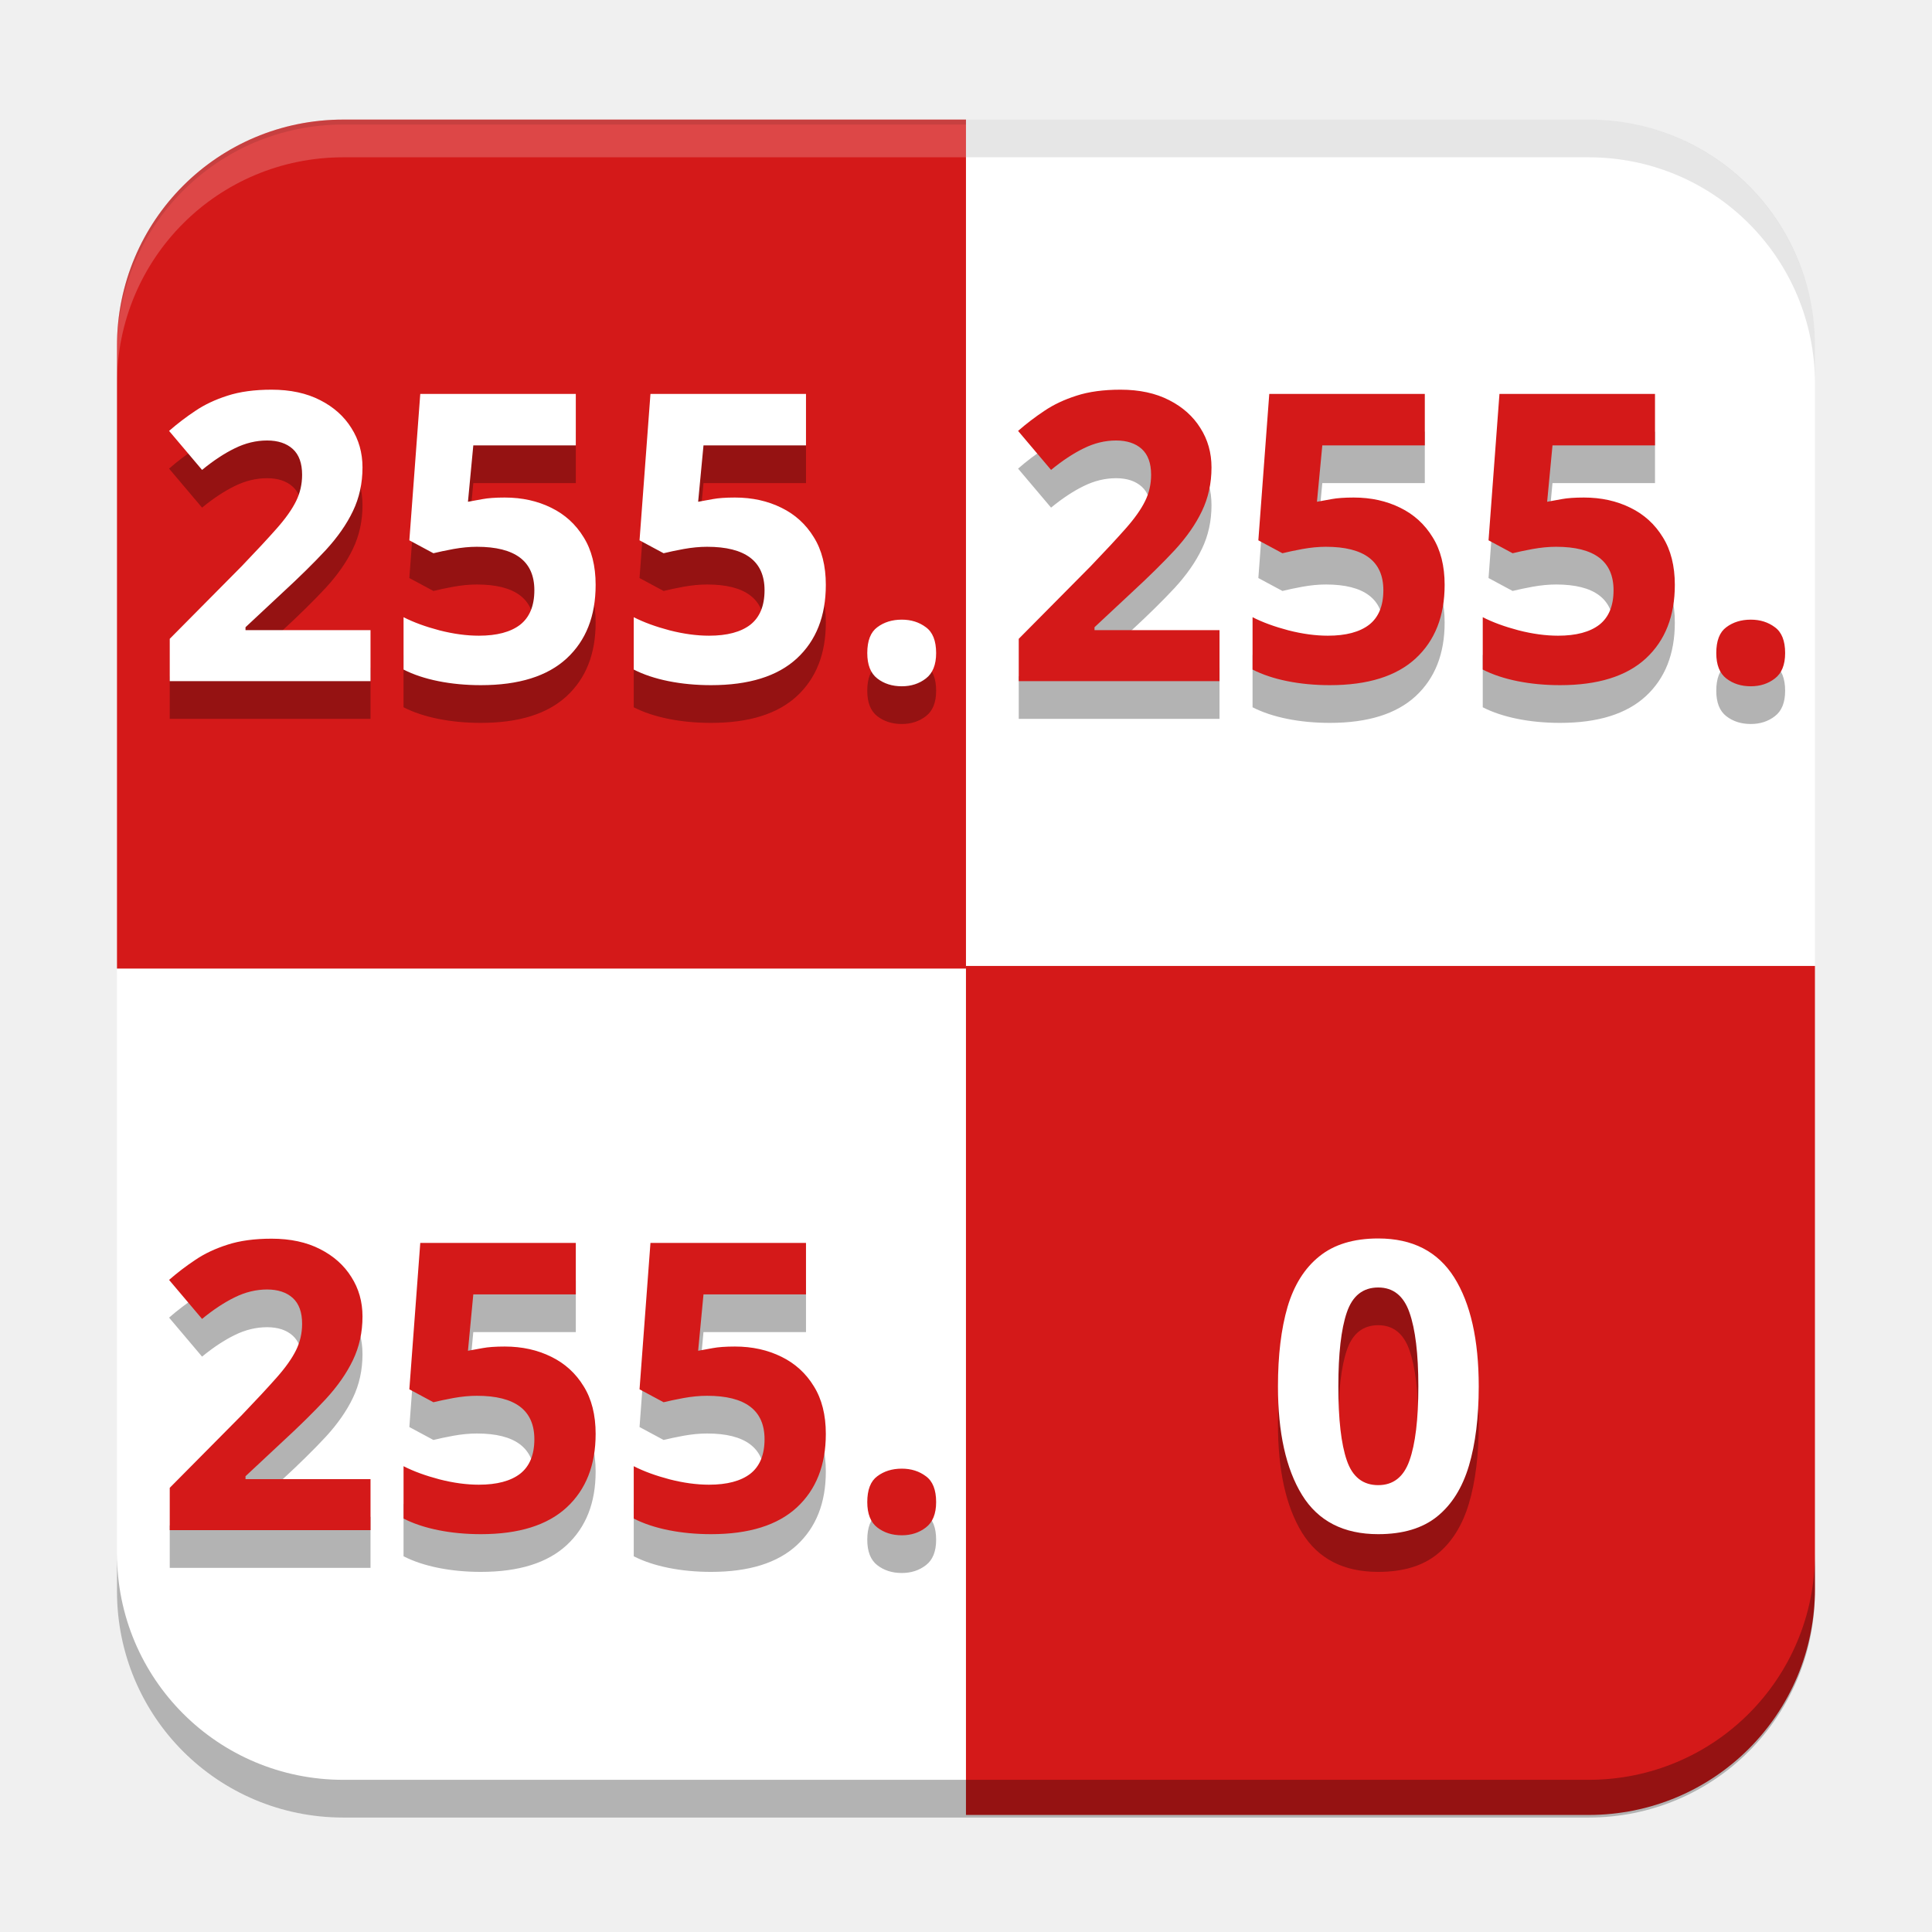
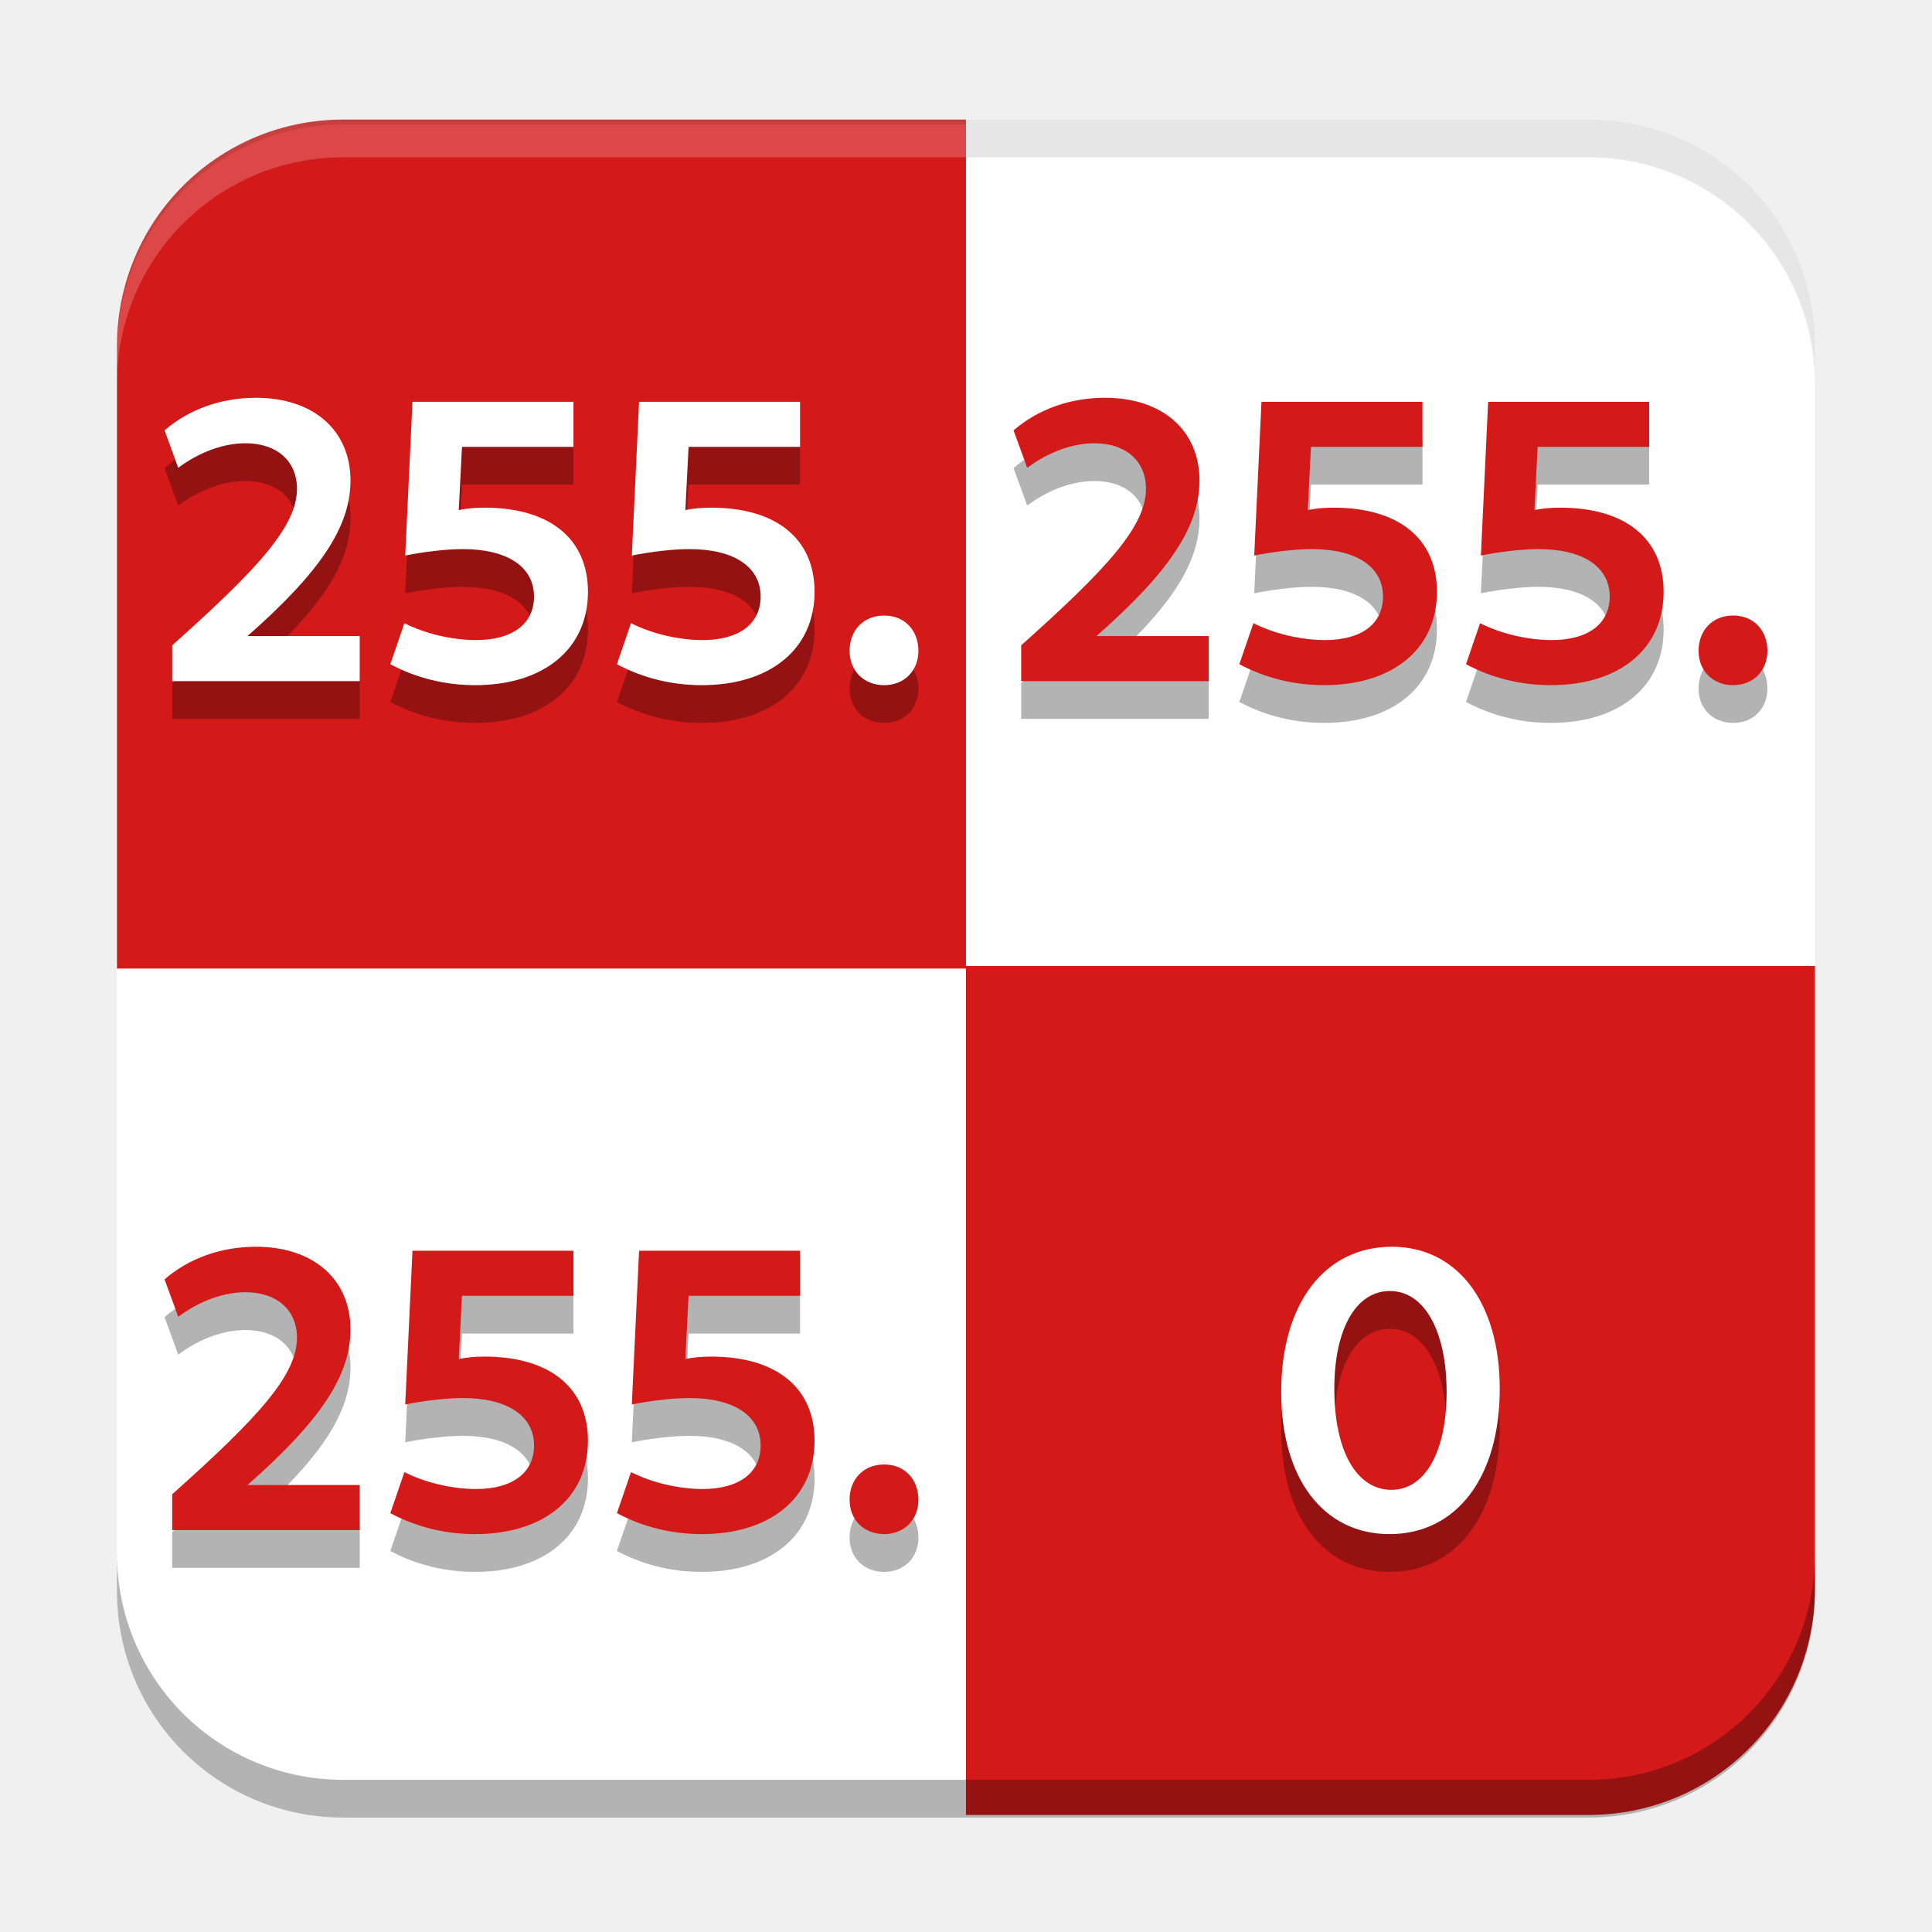
<svg xmlns="http://www.w3.org/2000/svg" width="512" height="512" version="1.1" viewBox="0 0 135.47 135.47">
-   <g>
-     <rect x="8.202" y="8.385" width="119.06" height="119.06" rx="15.875" ry="15.875" fill="#fff" stroke-linecap="round" stroke-width="3.969" />
-     <path transform="scale(.26458)" d="m256 256v225h165c33.24 0 60-26.76 60-60v-165z" fill="#d41919" stroke-linecap="round" stroke-width="15" />
-     <path d="m24.077 8.385c-8.795 0-15.875 7.08-15.875 15.875v43.656h59.531v-59.531z" fill="#d41919" stroke-linecap="round" stroke-width="3.969" />
-     <text x="10.776" y="50.407" fill="#000000" font-family="Cantarell" font-size="28.222px" opacity=".3" stroke-width=".574" style="line-height:1.25" xml:space="preserve">
-       <tspan x="10.776" y="50.407" fill="#000000" font-family="Cantarell" font-size="28.222px" font-weight="bold" stroke-width=".574">255.</tspan>
-     </text>
-     <text x="10.776" y="47.761" fill="#ffffff" font-family="Cantarell" font-size="28.222px" stroke-width=".574" style="line-height:1.25" xml:space="preserve">
-       <tspan x="10.776" y="47.761" fill="#ffffff" font-family="Cantarell" font-size="28.222px" font-weight="bold" stroke-width=".574">255.</tspan>
-     </text>
-     <text x="70.307" y="50.407" fill="#000000" font-family="Cantarell" font-size="28.222px" font-weight="bold" opacity=".3" stroke-width=".574" style="line-height:1.25" xml:space="preserve">
-       <tspan x="70.307" y="50.407">255.</tspan>
-       <tspan x="70.307" y="85.684" />
-     </text>
-     <text x="70.307" y="47.761" fill="#d41919" font-family="Cantarell" font-size="28.222px" font-weight="bold" stroke-width=".574" style="line-height:1.25" xml:space="preserve">
-       <tspan x="70.307" y="47.761">255.</tspan>
-       <tspan x="70.307" y="83.039" />
-     </text>
-     <text x="10.776" y="109.938" fill="#000000" font-family="Cantarell" font-size="28.222px" opacity=".3" stroke-width=".574" style="line-height:1.25" xml:space="preserve">
-       <tspan x="10.776" y="109.938" fill="#000000" font-family="Cantarell" font-size="28.222px" font-weight="bold" stroke-width=".574">255.</tspan>
-     </text>
-     <text x="10.776" y="107.292" fill="#d41919" font-family="Cantarell" font-size="28.222px" stroke-width=".574" style="line-height:1.25" xml:space="preserve">
-       <tspan x="10.776" y="107.292" fill="#d41919" font-family="Cantarell" font-size="28.222px" font-weight="bold" stroke-width=".574">255.</tspan>
-     </text>
-     <text x="88.595" y="109.938" fill="#000000" font-family="Cantarell" font-size="28.222px" opacity=".3" stroke-width=".574" style="line-height:1.25" xml:space="preserve">
-       <tspan x="88.595" y="109.938" fill="#000000" font-family="Cantarell" font-size="28.222px" font-weight="bold" stroke-width=".574">0</tspan>
-     </text>
-     <text x="88.595" y="107.292" fill="#ffffff" font-family="Cantarell" font-size="28.222px" stroke-width=".574" style="line-height:1.25" xml:space="preserve">
-       <tspan x="88.595" y="107.292" fill="#ffffff" font-family="Cantarell" font-size="28.222px" font-weight="bold" stroke-width=".574">0</tspan>
-     </text>
-     <path transform="scale(.26458)" d="m31 411.69v10c0 33.24 26.76 60 60 60h330c33.24 0 60-26.76 60-60v-10c0 33.24-26.76 60-60 60h-330c-33.24 0-60-26.76-60-60z" opacity=".3" stroke-linecap="round" stroke-width="15" />
-     <path d="m24.077 8.384c-8.795 0-15.875 7.08-15.875 15.875v2.646c0-8.795 7.08-15.875 15.875-15.875h87.312c8.795 0 15.875 7.08 15.875 15.875v-2.646c0-8.795-7.08-15.875-15.875-15.875z" fill="#fff" opacity=".2" stroke-linecap="round" stroke-width="3.969" />
-     <path d="m24.077 8.384c-8.795 0-15.875 7.08-15.875 15.875v0.347c0-8.795 7.08-15.875 15.875-15.875h43.656v2.299h43.656c8.795 0 15.875 7.08 15.875 15.875v-2.646c0-8.795-7.08-15.875-15.875-15.875z" opacity=".1" stroke-linecap="round" stroke-width="3.969" />
+   <rect x="8.202" y="8.385" width="119.06" height="119.06" rx="15.875" ry="15.875" fill="#fff" stroke-linecap="round" stroke-width="3.969" />
+   <path transform="scale(.26458)" d="m256 256v225h165c33.24 0 60-26.76 60-60v-165z" fill="#d41919" stroke-linecap="round" stroke-width="15" />
+   <path d="m24.077 8.385c-8.795 0-15.875 7.08-15.875 15.875v43.656h59.531v-59.531z" fill="#d41919" stroke-linecap="round" stroke-width="3.969" />
+   <g opacity=".3" stroke-width=".574" aria-label="255.">
+     <path d="m12.074 50.407h13.151v-3.161h-7.874c5.108-4.487 7.225-7.676 7.225-10.894 0-3.556-2.625-5.814-6.632-5.814-2.455 0-4.713 0.818-6.406 2.286l0.96 2.625c1.552-1.157 3.245-1.722 4.713-1.722 2.229 0 3.612 1.27 3.612 3.189 0 2.625-2.709 5.588-8.749 10.978z" />
+     <path d="m33.325 50.689c4.769 0 7.902-2.512 7.902-6.548 0-3.697-2.653-5.898-7.253-5.898-0.677 0-1.27 0.056-1.806 0.169l0.226-4.431h7.817v-3.161h-11.289l-0.508 10.781c1.242-0.254 2.85-0.452 4.036-0.452 3.133 0 4.995 1.242 4.995 3.33 0 1.919-1.524 3.048-4.064 3.048-1.693 0-3.584-0.452-5.024-1.185l-0.988 2.879c1.806 0.96 3.81 1.468 5.955 1.468z" />
+     <path d="m49.214 50.689c4.769 0 7.902-2.512 7.902-6.548 0-3.697-2.653-5.898-7.253-5.898-0.677 0-1.27 0.056-1.806 0.169l0.226-4.431h7.817v-3.161h-11.289l-0.508 10.781c1.242-0.254 2.85-0.452 4.036-0.452 3.133 0 4.995 1.242 4.995 3.33 0 1.919-1.524 3.048-4.064 3.048-1.693 0-3.584-0.452-5.024-1.185l-0.988 2.879c1.806 0.96 3.81 1.468 5.955 1.468z" />
+     <path d="m61.999 50.689c1.439 0 2.399-1.044 2.399-2.399 0-1.439-0.96-2.483-2.399-2.483-1.468 0-2.427 1.044-2.427 2.483 0 1.355 0.96 2.399 2.427 2.399z" />
  </g>
+   <g fill="#fff" stroke-width=".574" aria-label="255.">
+     <path d="m12.074 47.761h13.151v-3.161h-7.874c5.108-4.487 7.225-7.676 7.225-10.894 0-3.556-2.625-5.814-6.632-5.814-2.455 0-4.713 0.818-6.406 2.286l0.96 2.625c1.552-1.157 3.245-1.722 4.713-1.722 2.229 0 3.612 1.27 3.612 3.189 0 2.625-2.709 5.588-8.749 10.978z" />
+     <path d="m33.325 48.043c4.769 0 7.902-2.512 7.902-6.548 0-3.697-2.653-5.898-7.253-5.898-0.677 0-1.27 0.056-1.806 0.169l0.226-4.431h7.817v-3.161h-11.289l-0.508 10.781c1.242-0.254 2.85-0.452 4.036-0.452 3.133 0 4.995 1.242 4.995 3.33 0 1.919-1.524 3.048-4.064 3.048-1.693 0-3.584-0.452-5.024-1.185l-0.988 2.879c1.806 0.96 3.81 1.468 5.955 1.468z" />
+     <path d="m49.214 48.043c4.769 0 7.902-2.512 7.902-6.548 0-3.697-2.653-5.898-7.253-5.898-0.677 0-1.27 0.056-1.806 0.169l0.226-4.431h7.817v-3.161h-11.289l-0.508 10.781c1.242-0.254 2.85-0.452 4.036-0.452 3.133 0 4.995 1.242 4.995 3.33 0 1.919-1.524 3.048-4.064 3.048-1.693 0-3.584-0.452-5.024-1.185l-0.988 2.879c1.806 0.96 3.81 1.468 5.955 1.468z" />
+     <path d="m61.999 48.043c1.439 0 2.399-1.044 2.399-2.399 0-1.439-0.96-2.483-2.399-2.483-1.468 0-2.427 1.044-2.427 2.483 0 1.355 0.96 2.399 2.427 2.399z" />
+   </g>
+   <g opacity=".3" stroke-width=".574" aria-label="255.">
+     <path d="m71.605 50.407h13.151v-3.161h-7.874c5.108-4.487 7.225-7.676 7.225-10.894 0-3.556-2.625-5.814-6.632-5.814-2.455 0-4.713 0.818-6.406 2.286l0.96 2.625c1.552-1.157 3.245-1.722 4.713-1.722 2.229 0 3.612 1.27 3.612 3.189 0 2.625-2.709 5.588-8.749 10.978z" />
+     <path d="m92.856 50.689c4.769 0 7.902-2.512 7.902-6.548 0-3.697-2.653-5.898-7.253-5.898-0.677 0-1.27 0.056-1.806 0.169l0.226-4.431h7.817v-3.161h-11.289l-0.508 10.781c1.242-0.254 2.85-0.452 4.036-0.452 3.133 0 4.995 1.242 4.995 3.33 0 1.919-1.524 3.048-4.064 3.048-1.693 0-3.584-0.452-5.024-1.185l-0.988 2.879c1.806 0.96 3.81 1.468 5.955 1.468z" />
+     <path d="m108.75 50.689c4.769 0 7.902-2.512 7.902-6.548 0-3.697-2.653-5.898-7.253-5.898-0.677 0-1.27 0.056-1.806 0.169l0.226-4.431h7.817v-3.161h-11.289l-0.508 10.781c1.242-0.254 2.85-0.452 4.036-0.452 3.133 0 4.995 1.242 4.995 3.33 0 1.919-1.524 3.048-4.064 3.048-1.693 0-3.584-0.452-5.024-1.185l-0.988 2.879c1.806 0.96 3.81 1.468 5.955 1.468z" />
+     <path d="m121.53 50.689c1.439 0 2.399-1.044 2.399-2.399 0-1.439-0.96-2.483-2.399-2.483-1.468 0-2.427 1.044-2.427 2.483 0 1.355 0.96 2.399 2.427 2.399z" />
+   </g>
+   <g fill="#d41919" aria-label="255.">
+     <path d="m71.605 47.761h13.151v-3.161h-7.874c5.108-4.487 7.225-7.676 7.225-10.894 0-3.556-2.625-5.814-6.632-5.814-2.455 0-4.713 0.818-6.406 2.286l0.96 2.625c1.552-1.157 3.245-1.722 4.713-1.722 2.229 0 3.612 1.27 3.612 3.189 0 2.625-2.709 5.588-8.749 10.978z" />
+     <path d="m92.856 48.043c4.769 0 7.902-2.512 7.902-6.548 0-3.697-2.653-5.898-7.253-5.898-0.677 0-1.27 0.056-1.806 0.169l0.226-4.431h7.817v-3.161h-11.289l-0.508 10.781c1.242-0.254 2.85-0.452 4.036-0.452 3.133 0 4.995 1.242 4.995 3.33 0 1.919-1.524 3.048-4.064 3.048-1.693 0-3.584-0.452-5.024-1.185l-0.988 2.879c1.806 0.96 3.81 1.468 5.955 1.468z" />
+     <path d="m108.75 48.043c4.769 0 7.902-2.512 7.902-6.548 0-3.697-2.653-5.898-7.253-5.898-0.677 0-1.27 0.056-1.806 0.169l0.226-4.431h7.817v-3.161h-11.289l-0.508 10.781c1.242-0.254 2.85-0.452 4.036-0.452 3.133 0 4.995 1.242 4.995 3.33 0 1.919-1.524 3.048-4.064 3.048-1.693 0-3.584-0.452-5.024-1.185l-0.988 2.879c1.806 0.96 3.81 1.468 5.955 1.468z" />
+     <path d="m121.53 48.043c1.439 0 2.399-1.044 2.399-2.399 0-1.439-0.96-2.483-2.399-2.483-1.468 0-2.427 1.044-2.427 2.483 0 1.355 0.96 2.399 2.427 2.399z" />
+   </g>
+   <g opacity=".3" stroke-width=".574" aria-label="255.">
+     <path d="m12.074 109.94h13.151v-3.161h-7.874c5.108-4.487 7.225-7.676 7.225-10.894 0-3.556-2.625-5.814-6.632-5.814-2.455 0-4.713 0.818-6.406 2.286l0.96 2.625c1.552-1.157 3.245-1.722 4.713-1.722 2.229 0 3.612 1.27 3.612 3.189 0 2.625-2.709 5.588-8.749 10.978z" />
+     <path d="m33.325 110.22c4.769 0 7.902-2.512 7.902-6.548 0-3.697-2.653-5.898-7.253-5.898-0.677 0-1.27 0.056-1.806 0.169l0.226-4.431h7.817v-3.161h-11.289l-0.508 10.781c1.242-0.254 2.85-0.452 4.036-0.452 3.133 0 4.995 1.242 4.995 3.33 0 1.919-1.524 3.048-4.064 3.048-1.693 0-3.584-0.452-5.024-1.185l-0.988 2.879c1.806 0.96 3.81 1.468 5.955 1.468z" />
+     <path d="m49.214 110.22c4.769 0 7.902-2.512 7.902-6.548 0-3.697-2.653-5.898-7.253-5.898-0.677 0-1.27 0.056-1.806 0.169l0.226-4.431h7.817v-3.161h-11.289l-0.508 10.781c1.242-0.254 2.85-0.452 4.036-0.452 3.133 0 4.995 1.242 4.995 3.33 0 1.919-1.524 3.048-4.064 3.048-1.693 0-3.584-0.452-5.024-1.185l-0.988 2.879c1.806 0.96 3.81 1.468 5.955 1.468z" />
+     <path d="m61.999 110.22c1.439 0 2.399-1.044 2.399-2.399 0-1.439-0.96-2.483-2.399-2.483-1.468 0-2.427 1.044-2.427 2.483 0 1.355 0.96 2.399 2.427 2.399z" />
+   </g>
+   <g fill="#d41919" stroke-width=".574" aria-label="255.">
+     <path d="m12.074 107.29h13.151v-3.161h-7.874c5.108-4.487 7.225-7.676 7.225-10.894 0-3.556-2.625-5.814-6.632-5.814-2.455 0-4.713 0.818-6.406 2.286l0.96 2.625c1.552-1.157 3.245-1.722 4.713-1.722 2.229 0 3.612 1.27 3.612 3.189 0 2.625-2.709 5.588-8.749 10.978z" />
+     <path d="m33.325 107.57c4.769 0 7.902-2.512 7.902-6.548 0-3.697-2.653-5.898-7.253-5.898-0.677 0-1.27 0.056-1.806 0.169l0.226-4.431h7.817v-3.161h-11.289l-0.508 10.781c1.242-0.254 2.85-0.452 4.036-0.452 3.133 0 4.995 1.242 4.995 3.33 0 1.919-1.524 3.048-4.064 3.048-1.693 0-3.584-0.452-5.024-1.185l-0.988 2.879c1.806 0.96 3.81 1.468 5.955 1.468z" />
+     <path d="m49.214 107.57c4.769 0 7.902-2.512 7.902-6.548 0-3.697-2.653-5.898-7.253-5.898-0.677 0-1.27 0.056-1.806 0.169l0.226-4.431h7.817v-3.161h-11.289l-0.508 10.781c1.242-0.254 2.85-0.452 4.036-0.452 3.133 0 4.995 1.242 4.995 3.33 0 1.919-1.524 3.048-4.064 3.048-1.693 0-3.584-0.452-5.024-1.185l-0.988 2.879c1.806 0.96 3.81 1.468 5.955 1.468z" />
+     <path d="m61.999 107.57c1.439 0 2.399-1.044 2.399-2.399 0-1.439-0.96-2.483-2.399-2.483-1.468 0-2.427 1.044-2.427 2.483 0 1.355 0.96 2.399 2.427 2.399z" />
+   </g>
+   <g opacity=".3" stroke-width=".574" aria-label="0">
+     <path d="m97.428 110.22c4.685 0 7.733-3.951 7.733-10.188 0-6.068-2.991-9.962-7.564-9.962-4.713 0-7.761 3.979-7.761 10.188 0 6.068 2.963 9.962 7.592 9.962zm0.141-3.104c-2.455 0-4.008-2.737-4.008-7.084 0-4.205 1.524-6.858 3.895-6.858 2.399 0 3.979 2.766 3.979 7.084 0 4.205-1.524 6.858-3.866 6.858z" stroke-width=".574" />
+   </g>
+   <g fill="#fff" stroke-width=".574" aria-label="0">
+     <path d="m97.428 107.57c4.685 0 7.733-3.951 7.733-10.188 0-6.068-2.991-9.962-7.564-9.962-4.713 0-7.761 3.979-7.761 10.188 0 6.068 2.963 9.962 7.592 9.962zm0.141-3.104c-2.455 0-4.008-2.737-4.008-7.084 0-4.205 1.524-6.858 3.895-6.858 2.399 0 3.979 2.766 3.979 7.084 0 4.205-1.524 6.858-3.866 6.858z" fill="#fff" stroke-width=".574" />
+   </g>
+   <path transform="scale(.26458)" d="m31 411.69v10c0 33.24 26.76 60 60 60h330c33.24 0 60-26.76 60-60v-10c0 33.24-26.76 60-60 60h-330c-33.24 0-60-26.76-60-60z" opacity=".3" stroke-linecap="round" stroke-width="15" />
+   <path d="m24.077 8.384c-8.795 0-15.875 7.08-15.875 15.875v2.646c0-8.795 7.08-15.875 15.875-15.875h87.312c8.795 0 15.875 7.08 15.875 15.875v-2.646c0-8.795-7.08-15.875-15.875-15.875z" fill="#fff" opacity=".2" stroke-linecap="round" stroke-width="3.969" />
+   <path d="m24.077 8.384c-8.795 0-15.875 7.08-15.875 15.875v0.347c0-8.795 7.08-15.875 15.875-15.875h43.656v2.299h43.656c8.795 0 15.875 7.08 15.875 15.875v-2.646c0-8.795-7.08-15.875-15.875-15.875z" opacity=".1" stroke-linecap="round" stroke-width="3.969" />
</svg>
